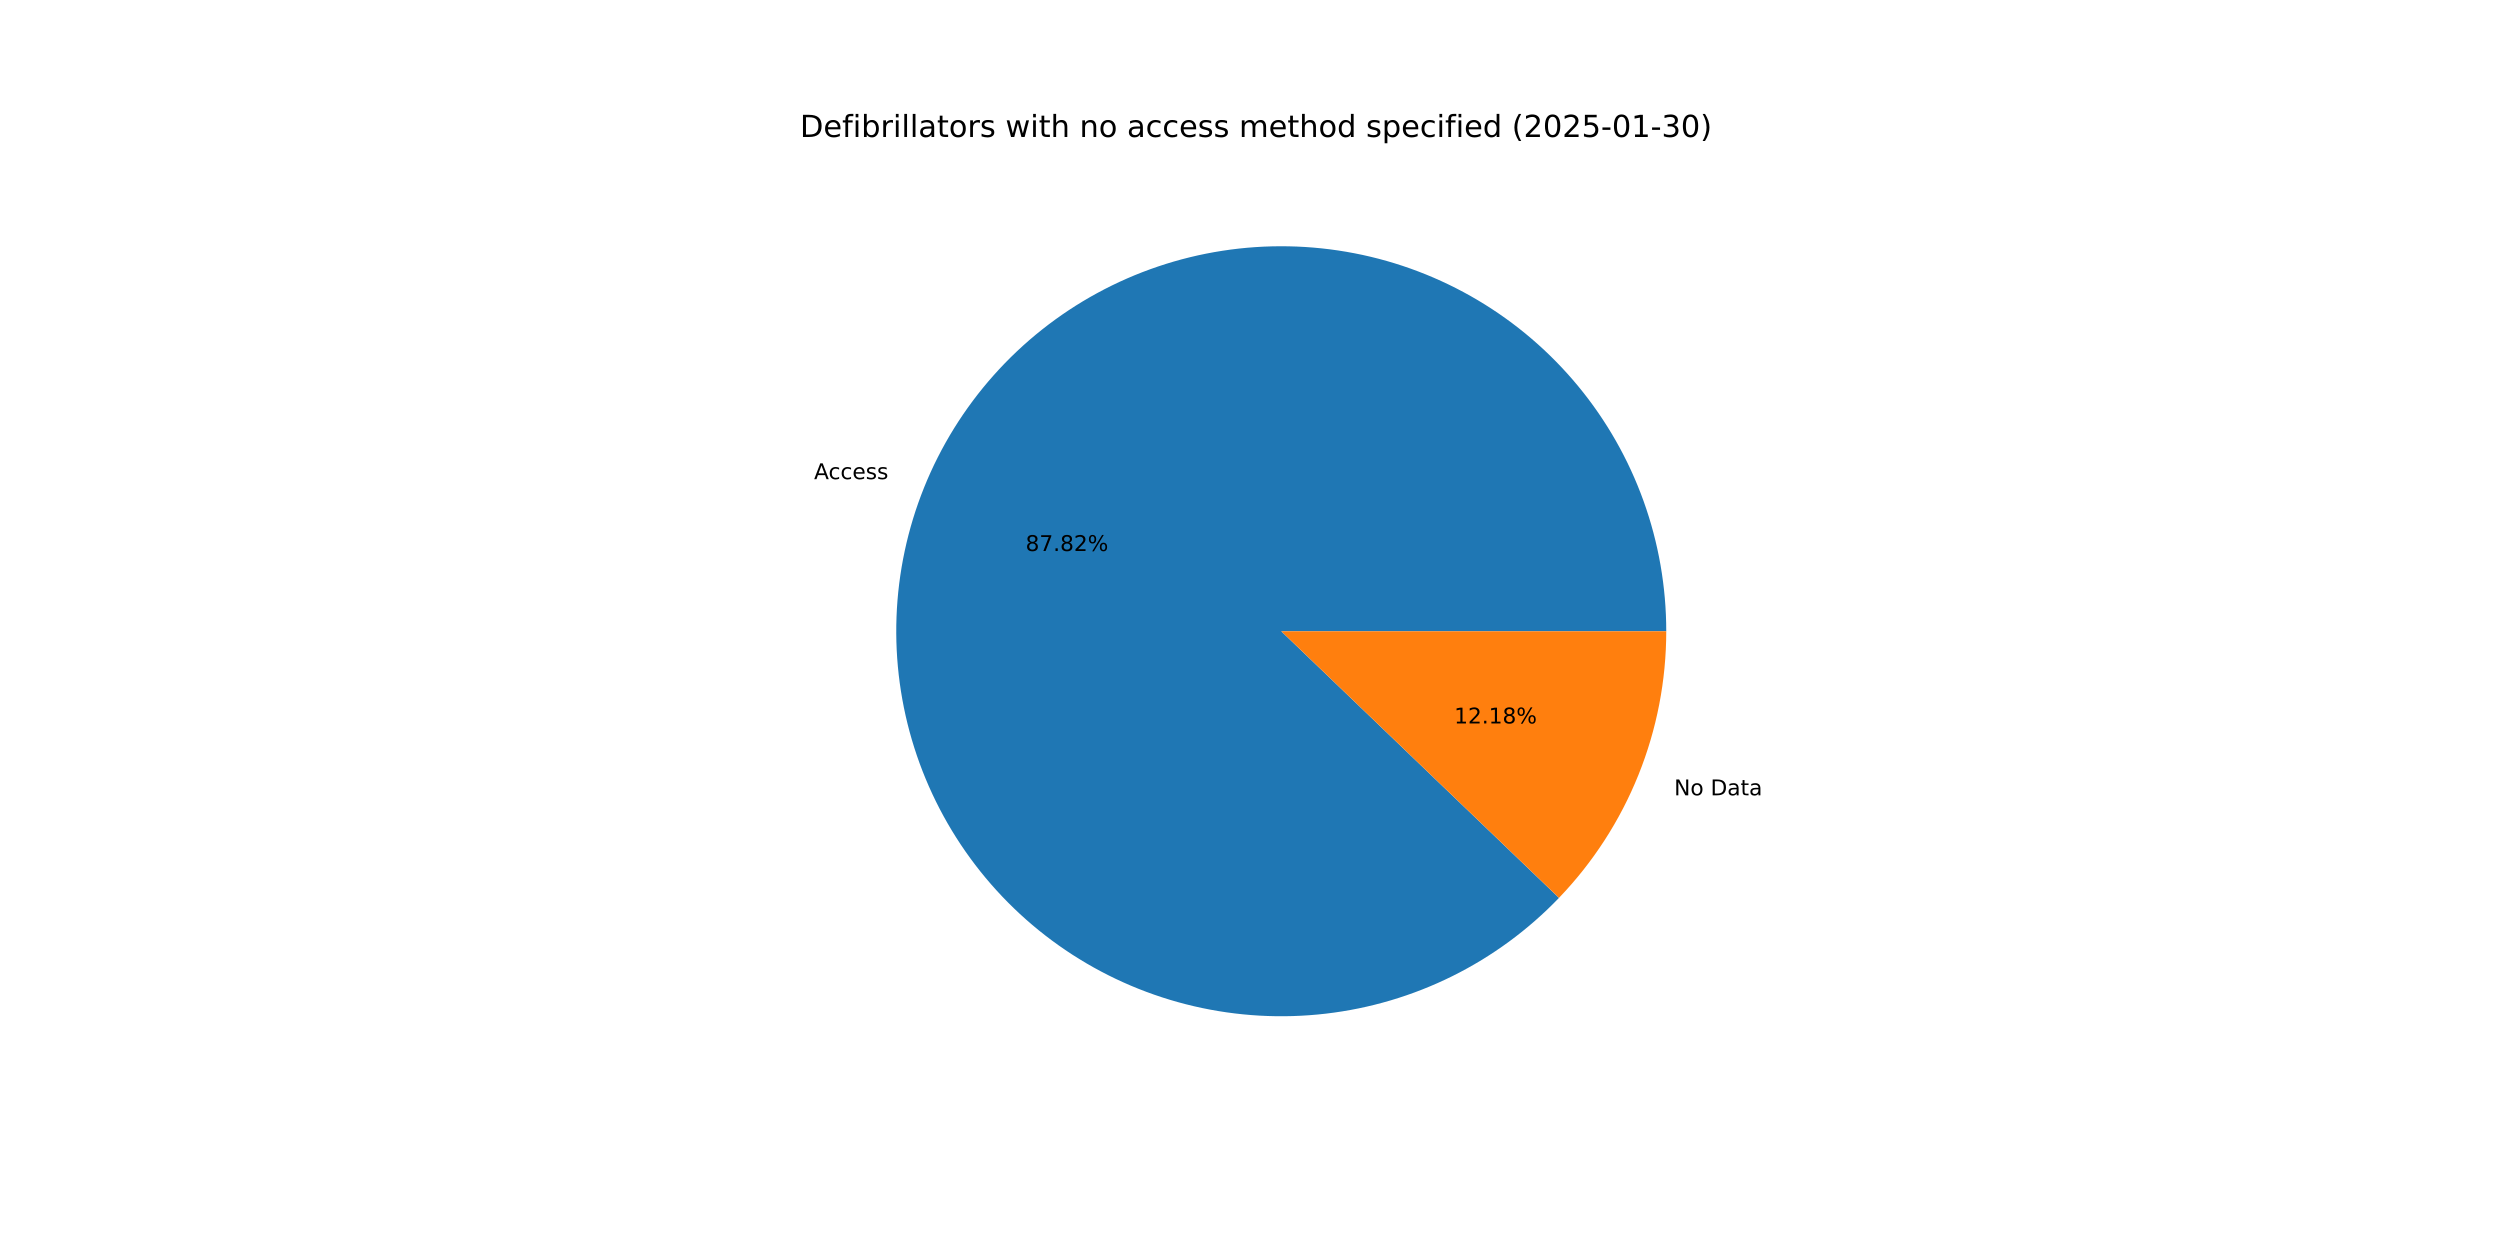
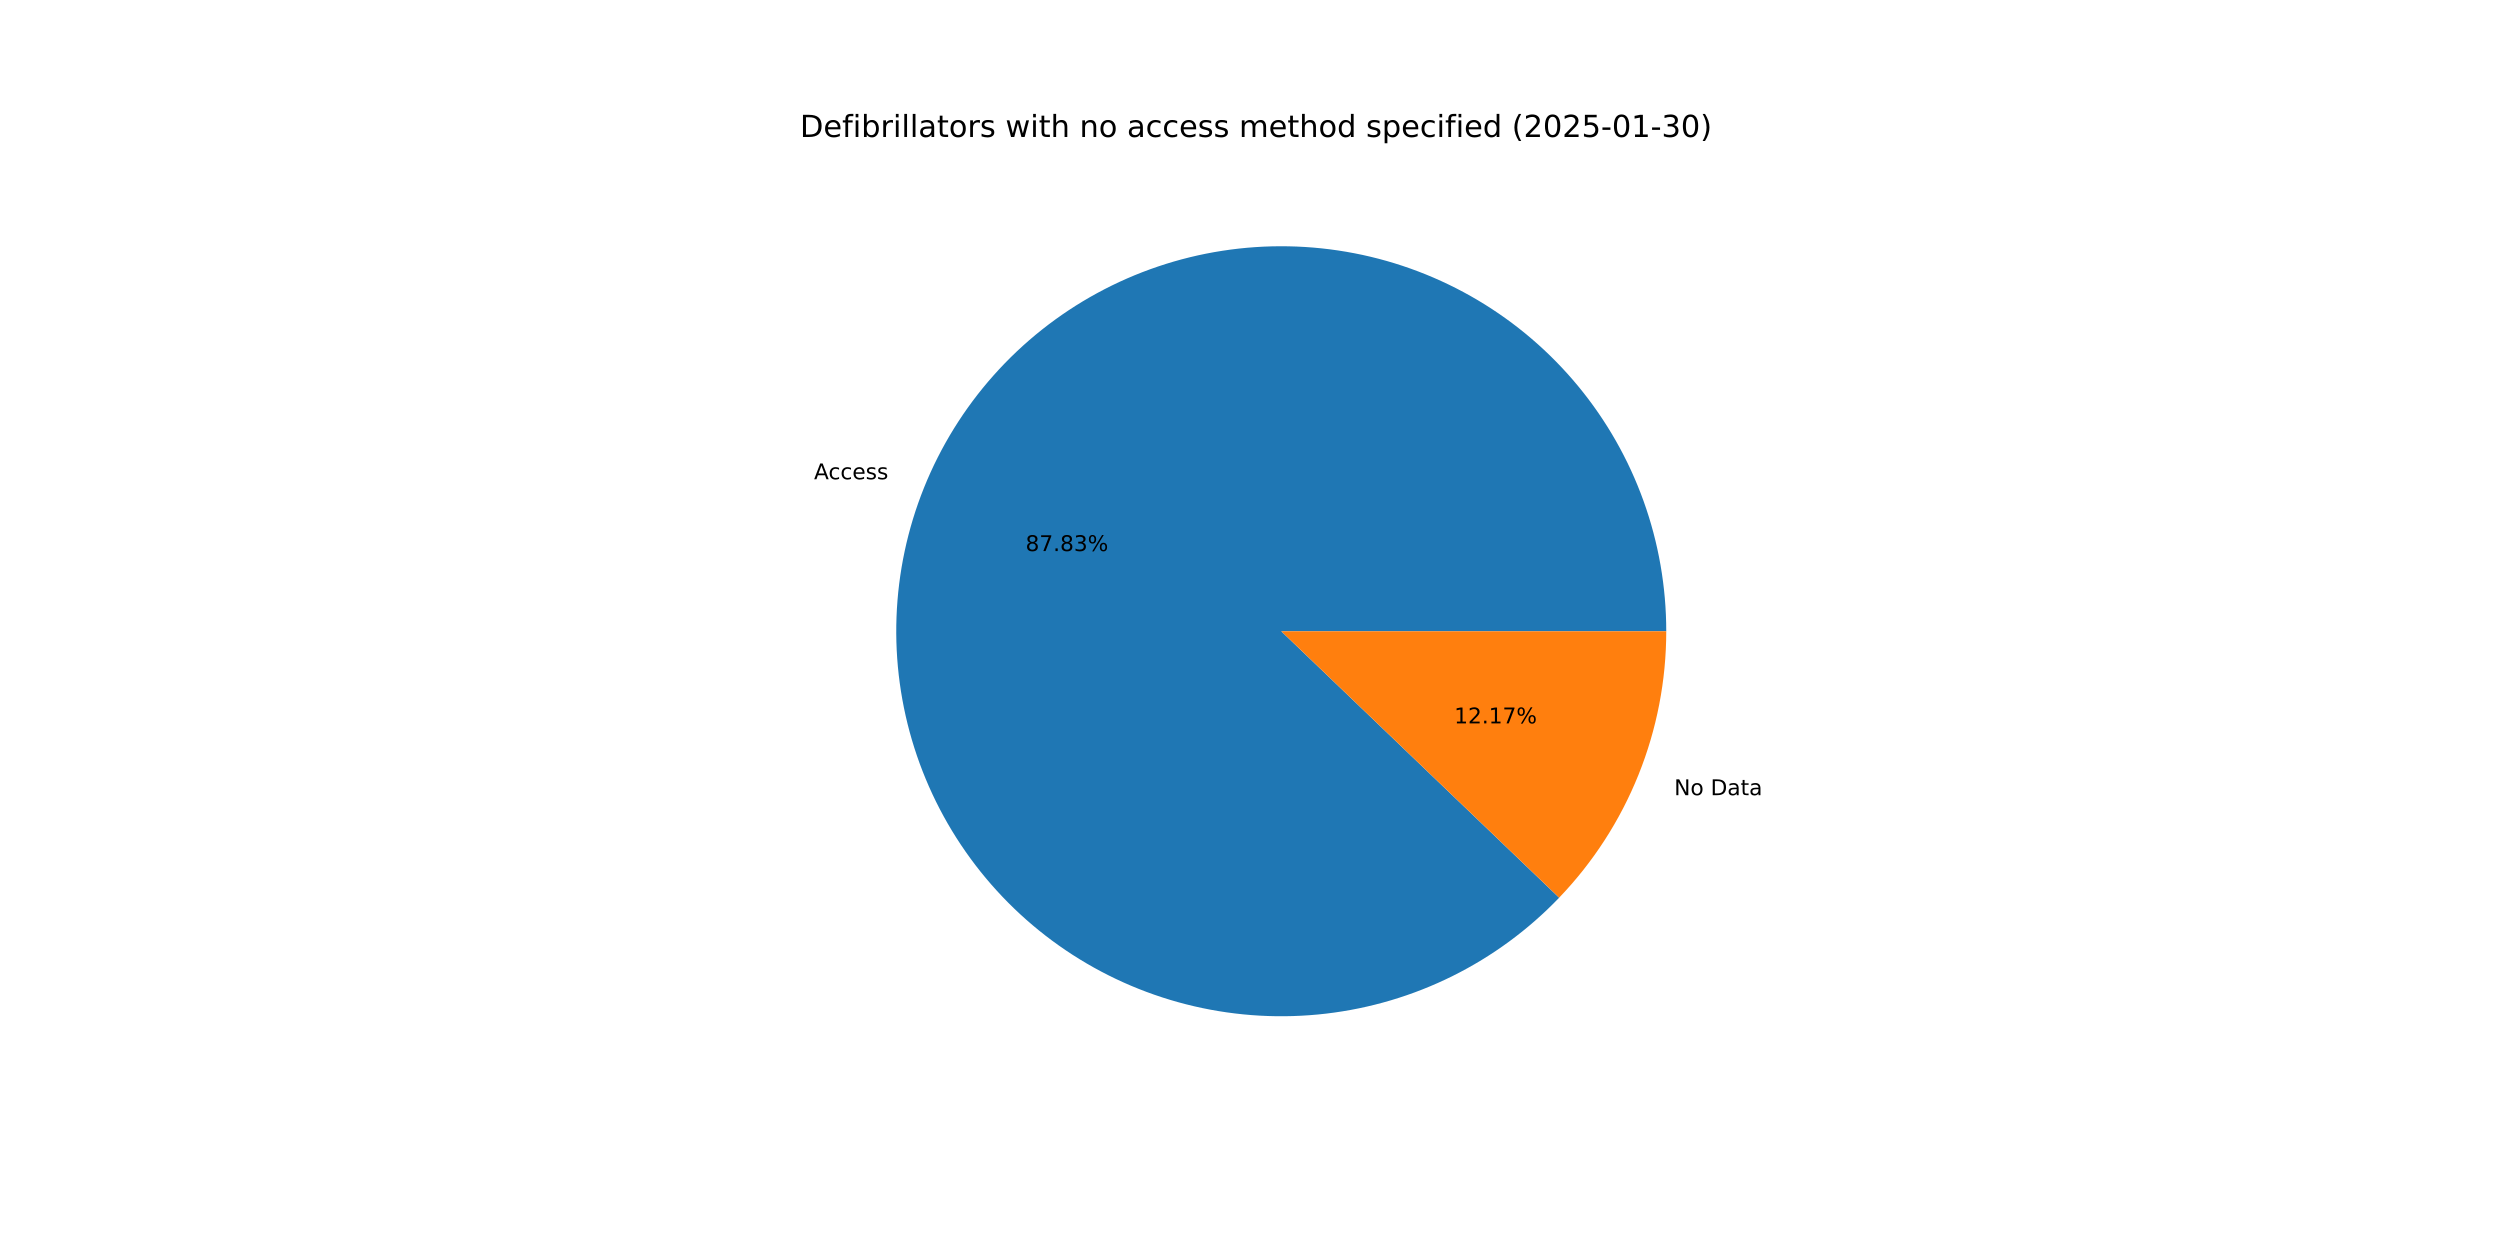
<svg xmlns="http://www.w3.org/2000/svg" xmlns:xlink="http://www.w3.org/1999/xlink" width="1152pt" height="576pt" viewBox="0 0 1152 576" version="1.1">
  <defs>
    <style type="text/css">*{stroke-linejoin: round; stroke-linecap: butt}</style>
  </defs>
  <g id="figure_1">
    <g id="patch_1">
      <path d="M 0 576  L 1152 576  L 1152 0  L 0 0  z " style="fill: #ffffff" />
    </g>
    <g id="axes_1">
      <g id="patch_2">
-         <path d="M 767.808 290.88  C 767.808 270.434 764.274 250.142 757.361 230.9  C 750.449 211.659 740.262 193.756 727.251 177.984  C 714.24 162.213 698.6 148.809 681.024 138.365  C 663.447 127.921 644.196 120.593 624.123 116.707  C 604.05 112.82 583.456 112.433 563.251 115.562  C 543.047 118.69 523.534 125.289 505.577 135.064  C 487.62 144.84 471.487 157.646 457.892 172.917  C 444.297 188.188 433.444 205.695 425.813 224.663  C 418.182 243.631 413.886 263.777 413.118 284.208  C 412.349 304.639 415.117 325.05 421.301 344.538  C 427.485 364.026 436.991 382.299 449.4 398.549  C 461.808 414.798 476.933 428.781 494.104 439.879  C 511.276 450.977 530.237 459.023 550.15 463.662  C 570.062 468.3 590.628 469.462 610.936 467.095  C 631.244 464.729 650.991 458.869 669.303 449.776  C 687.615 440.683 704.218 428.492 718.378 413.743  L 590.4 290.88  z " style="fill: #1f77b4" />
+         <path d="M 767.808 290.88  C 767.808 270.432 764.273 250.137 757.359 230.894  C 750.445 211.65 740.256 193.746 727.242 177.974  C 714.228 162.201 698.586 148.797 681.005 138.354  C 663.425 127.911 644.171 120.585 624.096 116.701  C 604.02 112.818 583.423 112.434 563.217 115.567  C 543.01 118.7 523.497 125.303 505.54 135.084  C 487.583 144.865 471.451 157.678 457.859 172.954  C 444.267 188.231 433.418 205.743 425.792 224.715  C 418.166 243.688 413.877 263.837 413.115 284.271  C 412.353 304.705 415.13 325.117 421.322 344.605  C 427.515 364.093 437.03 382.364 449.447 398.61  C 461.864 414.856 476.996 428.834 494.175 439.925  C 511.354 451.016 530.322 459.054 550.239 463.682  C 570.156 468.311 590.724 469.462 611.034 467.084  C 631.343 464.706 651.089 458.834 669.398 449.729  C 687.706 440.624 704.304 428.421 718.456 413.662  L 590.4 290.88  z " style="fill: #1f77b4" />
      </g>
      <g id="patch_3">
-         <path d="M 718.378 413.743  C 734.091 397.376 746.519 378.146 754.987 357.097  C 763.456 336.048 767.808 313.569 767.808 290.88  L 590.4 290.88  z " style="fill: #ff7f0e" />
+         <path d="M 718.456 413.662  C 734.145 397.298 746.554 378.079 755.008 357.045  C 763.463 336.01 767.808 313.55 767.808 290.88  L 590.4 290.88  z " style="fill: #ff7f0e" />
      </g>
      <g id="matplotlib.axis_1" />
      <g id="matplotlib.axis_2" />
      <g id="text_1">
-         <g transform="translate(375.1197 220.801) scale(0.1 -0.1)">
+         <g transform="translate(375.0966 220.8583) scale(0.1 -0.1)">
          <defs>
            <path id="DejaVuSans-41" d="M 2188 4044  L 1331 1722  L 3047 1722  L 2188 4044  z M 1831 4666  L 2547 4666  L 4325 0  L 3669 0  L 3244 1197  L 1141 1197  L 716 0  L 50 0  L 1831 4666  z " transform="scale(0.015625)" />
            <path id="DejaVuSans-63" d="M 3122 3366  L 3122 2828  Q 2878 2963 2633 3030  Q 2388 3097 2138 3097  Q 1578 3097 1268 2742  Q 959 2388 959 1747  Q 959 1106 1268 751  Q 1578 397 2138 397  Q 2388 397 2633 464  Q 2878 531 3122 666  L 3122 134  Q 2881 22 2623 -34  Q 2366 -91 2075 -91  Q 1284 -91 818 406  Q 353 903 353 1747  Q 353 2603 823 3093  Q 1294 3584 2113 3584  Q 2378 3584 2631 3529  Q 2884 3475 3122 3366  z " transform="scale(0.015625)" />
            <path id="DejaVuSans-65" d="M 3597 1894  L 3597 1613  L 953 1613  Q 991 1019 1311 708  Q 1631 397 2203 397  Q 2534 397 2845 478  Q 3156 559 3463 722  L 3463 178  Q 3153 47 2828 -22  Q 2503 -91 2169 -91  Q 1331 -91 842 396  Q 353 884 353 1716  Q 353 2575 817 3079  Q 1281 3584 2069 3584  Q 2775 3584 3186 3129  Q 3597 2675 3597 1894  z M 3022 2063  Q 3016 2534 2758 2815  Q 2500 3097 2075 3097  Q 1594 3097 1305 2825  Q 1016 2553 972 2059  L 3022 2063  z " transform="scale(0.015625)" />
            <path id="DejaVuSans-73" d="M 2834 3397  L 2834 2853  Q 2591 2978 2328 3040  Q 2066 3103 1784 3103  Q 1356 3103 1142 2972  Q 928 2841 928 2578  Q 928 2378 1081 2264  Q 1234 2150 1697 2047  L 1894 2003  Q 2506 1872 2764 1633  Q 3022 1394 3022 966  Q 3022 478 2636 193  Q 2250 -91 1575 -91  Q 1294 -91 989 -36  Q 684 19 347 128  L 347 722  Q 666 556 975 473  Q 1284 391 1588 391  Q 1994 391 2212 530  Q 2431 669 2431 922  Q 2431 1156 2273 1281  Q 2116 1406 1581 1522  L 1381 1569  Q 847 1681 609 1914  Q 372 2147 372 2553  Q 372 3047 722 3315  Q 1072 3584 1716 3584  Q 2034 3584 2315 3537  Q 2597 3491 2834 3397  z " transform="scale(0.015625)" />
          </defs>
          <use xlink:href="#DejaVuSans-41" />
          <use xlink:href="#DejaVuSans-63" x="66.658" />
          <use xlink:href="#DejaVuSans-63" x="121.639" />
          <use xlink:href="#DejaVuSans-65" x="176.619" />
          <use xlink:href="#DejaVuSans-73" x="238.143" />
          <use xlink:href="#DejaVuSans-73" x="290.242" />
        </g>
      </g>
      <g id="text_2">
-         <g transform="translate(472.5828 253.9093) scale(0.1 -0.1)">
+         <g transform="translate(472.5703 253.9406) scale(0.1 -0.1)">
          <defs>
            <path id="DejaVuSans-38" d="M 2034 2216  Q 1584 2216 1326 1975  Q 1069 1734 1069 1313  Q 1069 891 1326 650  Q 1584 409 2034 409  Q 2484 409 2743 651  Q 3003 894 3003 1313  Q 3003 1734 2745 1975  Q 2488 2216 2034 2216  z M 1403 2484  Q 997 2584 770 2862  Q 544 3141 544 3541  Q 544 4100 942 4425  Q 1341 4750 2034 4750  Q 2731 4750 3128 4425  Q 3525 4100 3525 3541  Q 3525 3141 3298 2862  Q 3072 2584 2669 2484  Q 3125 2378 3379 2068  Q 3634 1759 3634 1313  Q 3634 634 3220 271  Q 2806 -91 2034 -91  Q 1263 -91 848 271  Q 434 634 434 1313  Q 434 1759 690 2068  Q 947 2378 1403 2484  z M 1172 3481  Q 1172 3119 1398 2916  Q 1625 2713 2034 2713  Q 2441 2713 2670 2916  Q 2900 3119 2900 3481  Q 2900 3844 2670 4047  Q 2441 4250 2034 4250  Q 1625 4250 1398 4047  Q 1172 3844 1172 3481  z " transform="scale(0.015625)" />
            <path id="DejaVuSans-37" d="M 525 4666  L 3525 4666  L 3525 4397  L 1831 0  L 1172 0  L 2766 4134  L 525 4134  L 525 4666  z " transform="scale(0.015625)" />
            <path id="DejaVuSans-2e" d="M 684 794  L 1344 794  L 1344 0  L 684 0  L 684 794  z " transform="scale(0.015625)" />
-             <path id="DejaVuSans-32" d="M 1228 531  L 3431 531  L 3431 0  L 469 0  L 469 531  Q 828 903 1448 1529  Q 2069 2156 2228 2338  Q 2531 2678 2651 2914  Q 2772 3150 2772 3378  Q 2772 3750 2511 3984  Q 2250 4219 1831 4219  Q 1534 4219 1204 4116  Q 875 4013 500 3803  L 500 4441  Q 881 4594 1212 4672  Q 1544 4750 1819 4750  Q 2544 4750 2975 4387  Q 3406 4025 3406 3419  Q 3406 3131 3298 2873  Q 3191 2616 2906 2266  Q 2828 2175 2409 1742  Q 1991 1309 1228 531  z " transform="scale(0.015625)" />
+             <path id="DejaVuSans-33" d="M 2597 2516  Q 3050 2419 3304 2112  Q 3559 1806 3559 1356  Q 3559 666 3084 287  Q 2609 -91 1734 -91  Q 1441 -91 1130 -33  Q 819 25 488 141  L 488 750  Q 750 597 1062 519  Q 1375 441 1716 441  Q 2309 441 2620 675  Q 2931 909 2931 1356  Q 2931 1769 2642 2001  Q 2353 2234 1838 2234  L 1294 2234  L 1294 2753  L 1863 2753  Q 2328 2753 2575 2939  Q 2822 3125 2822 3475  Q 2822 3834 2567 4026  Q 2313 4219 1838 4219  Q 1578 4219 1281 4162  Q 984 4106 628 3988  L 628 4550  Q 988 4650 1302 4700  Q 1616 4750 1894 4750  Q 2613 4750 3031 4423  Q 3450 4097 3450 3541  Q 3450 3153 3228 2886  Q 3006 2619 2597 2516  z " transform="scale(0.015625)" />
            <path id="DejaVuSans-25" d="M 4653 2053  Q 4381 2053 4226 1822  Q 4072 1591 4072 1178  Q 4072 772 4226 539  Q 4381 306 4653 306  Q 4919 306 5073 539  Q 5228 772 5228 1178  Q 5228 1588 5073 1820  Q 4919 2053 4653 2053  z M 4653 2450  Q 5147 2450 5437 2106  Q 5728 1763 5728 1178  Q 5728 594 5436 251  Q 5144 -91 4653 -91  Q 4153 -91 3862 251  Q 3572 594 3572 1178  Q 3572 1766 3864 2108  Q 4156 2450 4653 2450  z M 1428 4353  Q 1159 4353 1004 4120  Q 850 3888 850 3481  Q 850 3069 1003 2837  Q 1156 2606 1428 2606  Q 1700 2606 1854 2837  Q 2009 3069 2009 3481  Q 2009 3884 1853 4118  Q 1697 4353 1428 4353  z M 4250 4750  L 4750 4750  L 1831 -91  L 1331 -91  L 4250 4750  z M 1428 4750  Q 1922 4750 2215 4408  Q 2509 4066 2509 3481  Q 2509 2891 2217 2550  Q 1925 2209 1428 2209  Q 931 2209 642 2551  Q 353 2894 353 3481  Q 353 4063 643 4406  Q 934 4750 1428 4750  z " transform="scale(0.015625)" />
          </defs>
          <use xlink:href="#DejaVuSans-38" />
          <use xlink:href="#DejaVuSans-37" x="63.623" />
          <use xlink:href="#DejaVuSans-2e" x="127.246" />
          <use xlink:href="#DejaVuSans-38" x="159.033" />
-           <use xlink:href="#DejaVuSans-32" x="222.656" />
+           <use xlink:href="#DejaVuSans-33" x="222.656" />
          <use xlink:href="#DejaVuSans-25" x="286.279" />
        </g>
      </g>
      <g id="text_3">
-         <g transform="translate(771.4459 366.4778) scale(0.1 -0.1)">
+         <g transform="translate(771.469 366.4204) scale(0.1 -0.1)">
          <defs>
            <path id="DejaVuSans-4e" d="M 628 4666  L 1478 4666  L 3547 763  L 3547 4666  L 4159 4666  L 4159 0  L 3309 0  L 1241 3903  L 1241 0  L 628 0  L 628 4666  z " transform="scale(0.015625)" />
            <path id="DejaVuSans-6f" d="M 1959 3097  Q 1497 3097 1228 2736  Q 959 2375 959 1747  Q 959 1119 1226 758  Q 1494 397 1959 397  Q 2419 397 2687 759  Q 2956 1122 2956 1747  Q 2956 2369 2687 2733  Q 2419 3097 1959 3097  z M 1959 3584  Q 2709 3584 3137 3096  Q 3566 2609 3566 1747  Q 3566 888 3137 398  Q 2709 -91 1959 -91  Q 1206 -91 779 398  Q 353 888 353 1747  Q 353 2609 779 3096  Q 1206 3584 1959 3584  z " transform="scale(0.015625)" />
            <path id="DejaVuSans-20" transform="scale(0.015625)" />
            <path id="DejaVuSans-44" d="M 1259 4147  L 1259 519  L 2022 519  Q 2988 519 3436 956  Q 3884 1394 3884 2338  Q 3884 3275 3436 3711  Q 2988 4147 2022 4147  L 1259 4147  z M 628 4666  L 1925 4666  Q 3281 4666 3915 4102  Q 4550 3538 4550 2338  Q 4550 1131 3912 565  Q 3275 0 1925 0  L 628 0  L 628 4666  z " transform="scale(0.015625)" />
            <path id="DejaVuSans-61" d="M 2194 1759  Q 1497 1759 1228 1600  Q 959 1441 959 1056  Q 959 750 1161 570  Q 1363 391 1709 391  Q 2188 391 2477 730  Q 2766 1069 2766 1631  L 2766 1759  L 2194 1759  z M 3341 1997  L 3341 0  L 2766 0  L 2766 531  Q 2569 213 2275 61  Q 1981 -91 1556 -91  Q 1019 -91 701 211  Q 384 513 384 1019  Q 384 1609 779 1909  Q 1175 2209 1959 2209  L 2766 2209  L 2766 2266  Q 2766 2663 2505 2880  Q 2244 3097 1772 3097  Q 1472 3097 1187 3025  Q 903 2953 641 2809  L 641 3341  Q 956 3463 1253 3523  Q 1550 3584 1831 3584  Q 2591 3584 2966 3190  Q 3341 2797 3341 1997  z " transform="scale(0.015625)" />
            <path id="DejaVuSans-74" d="M 1172 4494  L 1172 3500  L 2356 3500  L 2356 3053  L 1172 3053  L 1172 1153  Q 1172 725 1289 603  Q 1406 481 1766 481  L 2356 481  L 2356 0  L 1766 0  Q 1100 0 847 248  Q 594 497 594 1153  L 594 3053  L 172 3053  L 172 3500  L 594 3500  L 594 4494  L 1172 4494  z " transform="scale(0.015625)" />
          </defs>
          <use xlink:href="#DejaVuSans-4e" />
          <use xlink:href="#DejaVuSans-6f" x="74.805" />
          <use xlink:href="#DejaVuSans-20" x="135.986" />
          <use xlink:href="#DejaVuSans-44" x="167.773" />
          <use xlink:href="#DejaVuSans-61" x="244.775" />
          <use xlink:href="#DejaVuSans-74" x="306.055" />
          <use xlink:href="#DejaVuSans-61" x="345.264" />
        </g>
      </g>
      <g id="text_4">
-         <g transform="translate(670.0875 333.3694) scale(0.1 -0.1)">
+         <g transform="translate(670.1 333.3381) scale(0.1 -0.1)">
          <defs>
            <path id="DejaVuSans-31" d="M 794 531  L 1825 531  L 1825 4091  L 703 3866  L 703 4441  L 1819 4666  L 2450 4666  L 2450 531  L 3481 531  L 3481 0  L 794 0  L 794 531  z " transform="scale(0.015625)" />
+             <path id="DejaVuSans-32" d="M 1228 531  L 3431 531  L 3431 0  L 469 0  L 469 531  Q 828 903 1448 1529  Q 2069 2156 2228 2338  Q 2531 2678 2651 2914  Q 2772 3150 2772 3378  Q 2772 3750 2511 3984  Q 2250 4219 1831 4219  Q 1534 4219 1204 4116  Q 875 4013 500 3803  L 500 4441  Q 881 4594 1212 4672  Q 1544 4750 1819 4750  Q 2544 4750 2975 4387  Q 3406 4025 3406 3419  Q 3406 3131 3298 2873  Q 3191 2616 2906 2266  Q 2828 2175 2409 1742  Q 1991 1309 1228 531  z " transform="scale(0.015625)" />
          </defs>
          <use xlink:href="#DejaVuSans-31" />
          <use xlink:href="#DejaVuSans-32" x="63.623" />
          <use xlink:href="#DejaVuSans-2e" x="127.246" />
          <use xlink:href="#DejaVuSans-31" x="159.033" />
-           <use xlink:href="#DejaVuSans-38" x="222.656" />
+           <use xlink:href="#DejaVuSans-37" x="222.656" />
          <use xlink:href="#DejaVuSans-25" x="286.279" />
        </g>
      </g>
      <g id="text_5">
        <g transform="translate(368.64 63.12) scale(0.14 -0.14)">
          <defs>
            <path id="DejaVuSans-66" d="M 2375 4863  L 2375 4384  L 1825 4384  Q 1516 4384 1395 4259  Q 1275 4134 1275 3809  L 1275 3500  L 2222 3500  L 2222 3053  L 1275 3053  L 1275 0  L 697 0  L 697 3053  L 147 3053  L 147 3500  L 697 3500  L 697 3744  Q 697 4328 969 4595  Q 1241 4863 1831 4863  L 2375 4863  z " transform="scale(0.015625)" />
            <path id="DejaVuSans-69" d="M 603 3500  L 1178 3500  L 1178 0  L 603 0  L 603 3500  z M 603 4863  L 1178 4863  L 1178 4134  L 603 4134  L 603 4863  z " transform="scale(0.015625)" />
            <path id="DejaVuSans-62" d="M 3116 1747  Q 3116 2381 2855 2742  Q 2594 3103 2138 3103  Q 1681 3103 1420 2742  Q 1159 2381 1159 1747  Q 1159 1113 1420 752  Q 1681 391 2138 391  Q 2594 391 2855 752  Q 3116 1113 3116 1747  z M 1159 2969  Q 1341 3281 1617 3432  Q 1894 3584 2278 3584  Q 2916 3584 3314 3078  Q 3713 2572 3713 1747  Q 3713 922 3314 415  Q 2916 -91 2278 -91  Q 1894 -91 1617 61  Q 1341 213 1159 525  L 1159 0  L 581 0  L 581 4863  L 1159 4863  L 1159 2969  z " transform="scale(0.015625)" />
            <path id="DejaVuSans-72" d="M 2631 2963  Q 2534 3019 2420 3045  Q 2306 3072 2169 3072  Q 1681 3072 1420 2755  Q 1159 2438 1159 1844  L 1159 0  L 581 0  L 581 3500  L 1159 3500  L 1159 2956  Q 1341 3275 1631 3429  Q 1922 3584 2338 3584  Q 2397 3584 2469 3576  Q 2541 3569 2628 3553  L 2631 2963  z " transform="scale(0.015625)" />
            <path id="DejaVuSans-6c" d="M 603 4863  L 1178 4863  L 1178 0  L 603 0  L 603 4863  z " transform="scale(0.015625)" />
            <path id="DejaVuSans-77" d="M 269 3500  L 844 3500  L 1563 769  L 2278 3500  L 2956 3500  L 3675 769  L 4391 3500  L 4966 3500  L 4050 0  L 3372 0  L 2619 2869  L 1863 0  L 1184 0  L 269 3500  z " transform="scale(0.015625)" />
            <path id="DejaVuSans-68" d="M 3513 2113  L 3513 0  L 2938 0  L 2938 2094  Q 2938 2591 2744 2837  Q 2550 3084 2163 3084  Q 1697 3084 1428 2787  Q 1159 2491 1159 1978  L 1159 0  L 581 0  L 581 4863  L 1159 4863  L 1159 2956  Q 1366 3272 1645 3428  Q 1925 3584 2291 3584  Q 2894 3584 3203 3211  Q 3513 2838 3513 2113  z " transform="scale(0.015625)" />
            <path id="DejaVuSans-6e" d="M 3513 2113  L 3513 0  L 2938 0  L 2938 2094  Q 2938 2591 2744 2837  Q 2550 3084 2163 3084  Q 1697 3084 1428 2787  Q 1159 2491 1159 1978  L 1159 0  L 581 0  L 581 3500  L 1159 3500  L 1159 2956  Q 1366 3272 1645 3428  Q 1925 3584 2291 3584  Q 2894 3584 3203 3211  Q 3513 2838 3513 2113  z " transform="scale(0.015625)" />
            <path id="DejaVuSans-6d" d="M 3328 2828  Q 3544 3216 3844 3400  Q 4144 3584 4550 3584  Q 5097 3584 5394 3201  Q 5691 2819 5691 2113  L 5691 0  L 5113 0  L 5113 2094  Q 5113 2597 4934 2840  Q 4756 3084 4391 3084  Q 3944 3084 3684 2787  Q 3425 2491 3425 1978  L 3425 0  L 2847 0  L 2847 2094  Q 2847 2600 2669 2842  Q 2491 3084 2119 3084  Q 1678 3084 1418 2786  Q 1159 2488 1159 1978  L 1159 0  L 581 0  L 581 3500  L 1159 3500  L 1159 2956  Q 1356 3278 1631 3431  Q 1906 3584 2284 3584  Q 2666 3584 2933 3390  Q 3200 3197 3328 2828  z " transform="scale(0.015625)" />
            <path id="DejaVuSans-64" d="M 2906 2969  L 2906 4863  L 3481 4863  L 3481 0  L 2906 0  L 2906 525  Q 2725 213 2448 61  Q 2172 -91 1784 -91  Q 1150 -91 751 415  Q 353 922 353 1747  Q 353 2572 751 3078  Q 1150 3584 1784 3584  Q 2172 3584 2448 3432  Q 2725 3281 2906 2969  z M 947 1747  Q 947 1113 1208 752  Q 1469 391 1925 391  Q 2381 391 2643 752  Q 2906 1113 2906 1747  Q 2906 2381 2643 2742  Q 2381 3103 1925 3103  Q 1469 3103 1208 2742  Q 947 2381 947 1747  z " transform="scale(0.015625)" />
            <path id="DejaVuSans-70" d="M 1159 525  L 1159 -1331  L 581 -1331  L 581 3500  L 1159 3500  L 1159 2969  Q 1341 3281 1617 3432  Q 1894 3584 2278 3584  Q 2916 3584 3314 3078  Q 3713 2572 3713 1747  Q 3713 922 3314 415  Q 2916 -91 2278 -91  Q 1894 -91 1617 61  Q 1341 213 1159 525  z M 3116 1747  Q 3116 2381 2855 2742  Q 2594 3103 2138 3103  Q 1681 3103 1420 2742  Q 1159 2381 1159 1747  Q 1159 1113 1420 752  Q 1681 391 2138 391  Q 2594 391 2855 752  Q 3116 1113 3116 1747  z " transform="scale(0.015625)" />
            <path id="DejaVuSans-28" d="M 1984 4856  Q 1566 4138 1362 3434  Q 1159 2731 1159 2009  Q 1159 1288 1364 580  Q 1569 -128 1984 -844  L 1484 -844  Q 1016 -109 783 600  Q 550 1309 550 2009  Q 550 2706 781 3412  Q 1013 4119 1484 4856  L 1984 4856  z " transform="scale(0.015625)" />
            <path id="DejaVuSans-30" d="M 2034 4250  Q 1547 4250 1301 3770  Q 1056 3291 1056 2328  Q 1056 1369 1301 889  Q 1547 409 2034 409  Q 2525 409 2770 889  Q 3016 1369 3016 2328  Q 3016 3291 2770 3770  Q 2525 4250 2034 4250  z M 2034 4750  Q 2819 4750 3233 4129  Q 3647 3509 3647 2328  Q 3647 1150 3233 529  Q 2819 -91 2034 -91  Q 1250 -91 836 529  Q 422 1150 422 2328  Q 422 3509 836 4129  Q 1250 4750 2034 4750  z " transform="scale(0.015625)" />
            <path id="DejaVuSans-35" d="M 691 4666  L 3169 4666  L 3169 4134  L 1269 4134  L 1269 2991  Q 1406 3038 1543 3061  Q 1681 3084 1819 3084  Q 2600 3084 3056 2656  Q 3513 2228 3513 1497  Q 3513 744 3044 326  Q 2575 -91 1722 -91  Q 1428 -91 1123 -41  Q 819 9 494 109  L 494 744  Q 775 591 1075 516  Q 1375 441 1709 441  Q 2250 441 2565 725  Q 2881 1009 2881 1497  Q 2881 1984 2565 2268  Q 2250 2553 1709 2553  Q 1456 2553 1204 2497  Q 953 2441 691 2322  L 691 4666  z " transform="scale(0.015625)" />
            <path id="DejaVuSans-2d" d="M 313 2009  L 1997 2009  L 1997 1497  L 313 1497  L 313 2009  z " transform="scale(0.015625)" />
-             <path id="DejaVuSans-33" d="M 2597 2516  Q 3050 2419 3304 2112  Q 3559 1806 3559 1356  Q 3559 666 3084 287  Q 2609 -91 1734 -91  Q 1441 -91 1130 -33  Q 819 25 488 141  L 488 750  Q 750 597 1062 519  Q 1375 441 1716 441  Q 2309 441 2620 675  Q 2931 909 2931 1356  Q 2931 1769 2642 2001  Q 2353 2234 1838 2234  L 1294 2234  L 1294 2753  L 1863 2753  Q 2328 2753 2575 2939  Q 2822 3125 2822 3475  Q 2822 3834 2567 4026  Q 2313 4219 1838 4219  Q 1578 4219 1281 4162  Q 984 4106 628 3988  L 628 4550  Q 988 4650 1302 4700  Q 1616 4750 1894 4750  Q 2613 4750 3031 4423  Q 3450 4097 3450 3541  Q 3450 3153 3228 2886  Q 3006 2619 2597 2516  z " transform="scale(0.015625)" />
            <path id="DejaVuSans-29" d="M 513 4856  L 1013 4856  Q 1481 4119 1714 3412  Q 1947 2706 1947 2009  Q 1947 1309 1714 600  Q 1481 -109 1013 -844  L 513 -844  Q 928 -128 1133 580  Q 1338 1288 1338 2009  Q 1338 2731 1133 3434  Q 928 4138 513 4856  z " transform="scale(0.015625)" />
          </defs>
          <use xlink:href="#DejaVuSans-44" />
          <use xlink:href="#DejaVuSans-65" x="77.002" />
          <use xlink:href="#DejaVuSans-66" x="138.525" />
          <use xlink:href="#DejaVuSans-69" x="173.73" />
          <use xlink:href="#DejaVuSans-62" x="201.514" />
          <use xlink:href="#DejaVuSans-72" x="264.99" />
          <use xlink:href="#DejaVuSans-69" x="306.104" />
          <use xlink:href="#DejaVuSans-6c" x="333.887" />
          <use xlink:href="#DejaVuSans-6c" x="361.67" />
          <use xlink:href="#DejaVuSans-61" x="389.453" />
          <use xlink:href="#DejaVuSans-74" x="450.732" />
          <use xlink:href="#DejaVuSans-6f" x="489.941" />
          <use xlink:href="#DejaVuSans-72" x="551.123" />
          <use xlink:href="#DejaVuSans-73" x="592.236" />
          <use xlink:href="#DejaVuSans-20" x="644.336" />
          <use xlink:href="#DejaVuSans-77" x="676.123" />
          <use xlink:href="#DejaVuSans-69" x="757.91" />
          <use xlink:href="#DejaVuSans-74" x="785.693" />
          <use xlink:href="#DejaVuSans-68" x="824.902" />
          <use xlink:href="#DejaVuSans-20" x="888.281" />
          <use xlink:href="#DejaVuSans-6e" x="920.068" />
          <use xlink:href="#DejaVuSans-6f" x="983.447" />
          <use xlink:href="#DejaVuSans-20" x="1044.629" />
          <use xlink:href="#DejaVuSans-61" x="1076.416" />
          <use xlink:href="#DejaVuSans-63" x="1137.695" />
          <use xlink:href="#DejaVuSans-63" x="1192.676" />
          <use xlink:href="#DejaVuSans-65" x="1247.656" />
          <use xlink:href="#DejaVuSans-73" x="1309.18" />
          <use xlink:href="#DejaVuSans-73" x="1361.279" />
          <use xlink:href="#DejaVuSans-20" x="1413.379" />
          <use xlink:href="#DejaVuSans-6d" x="1445.166" />
          <use xlink:href="#DejaVuSans-65" x="1542.578" />
          <use xlink:href="#DejaVuSans-74" x="1604.102" />
          <use xlink:href="#DejaVuSans-68" x="1643.311" />
          <use xlink:href="#DejaVuSans-6f" x="1706.689" />
          <use xlink:href="#DejaVuSans-64" x="1767.871" />
          <use xlink:href="#DejaVuSans-20" x="1831.348" />
          <use xlink:href="#DejaVuSans-73" x="1863.135" />
          <use xlink:href="#DejaVuSans-70" x="1915.234" />
          <use xlink:href="#DejaVuSans-65" x="1978.711" />
          <use xlink:href="#DejaVuSans-63" x="2040.234" />
          <use xlink:href="#DejaVuSans-69" x="2095.215" />
          <use xlink:href="#DejaVuSans-66" x="2122.998" />
          <use xlink:href="#DejaVuSans-69" x="2158.203" />
          <use xlink:href="#DejaVuSans-65" x="2185.986" />
          <use xlink:href="#DejaVuSans-64" x="2247.51" />
          <use xlink:href="#DejaVuSans-20" x="2310.986" />
          <use xlink:href="#DejaVuSans-28" x="2342.773" />
          <use xlink:href="#DejaVuSans-32" x="2381.787" />
          <use xlink:href="#DejaVuSans-30" x="2445.41" />
          <use xlink:href="#DejaVuSans-32" x="2509.033" />
          <use xlink:href="#DejaVuSans-35" x="2572.656" />
          <use xlink:href="#DejaVuSans-2d" x="2636.279" />
          <use xlink:href="#DejaVuSans-30" x="2672.363" />
          <use xlink:href="#DejaVuSans-31" x="2735.986" />
          <use xlink:href="#DejaVuSans-2d" x="2799.609" />
          <use xlink:href="#DejaVuSans-33" x="2835.693" />
          <use xlink:href="#DejaVuSans-30" x="2899.316" />
          <use xlink:href="#DejaVuSans-29" x="2962.939" />
        </g>
      </g>
    </g>
  </g>
</svg>
